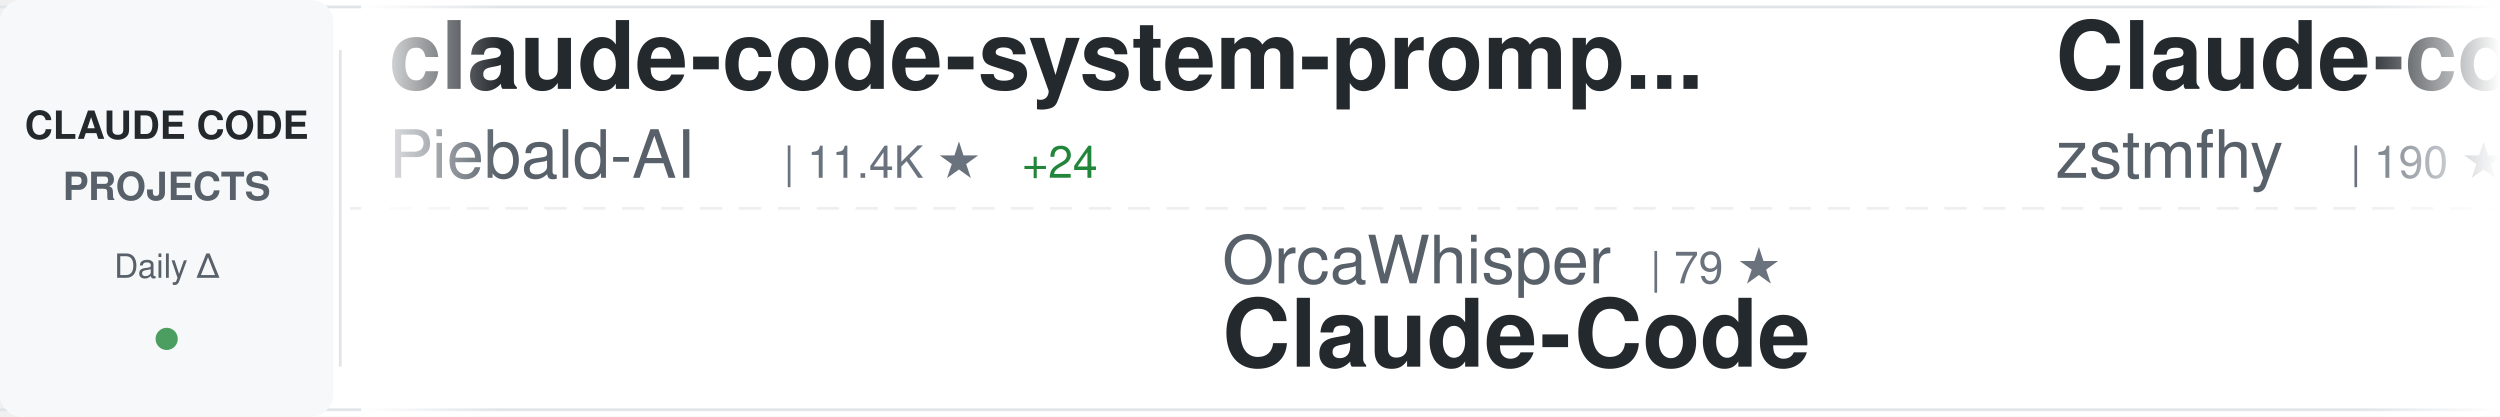
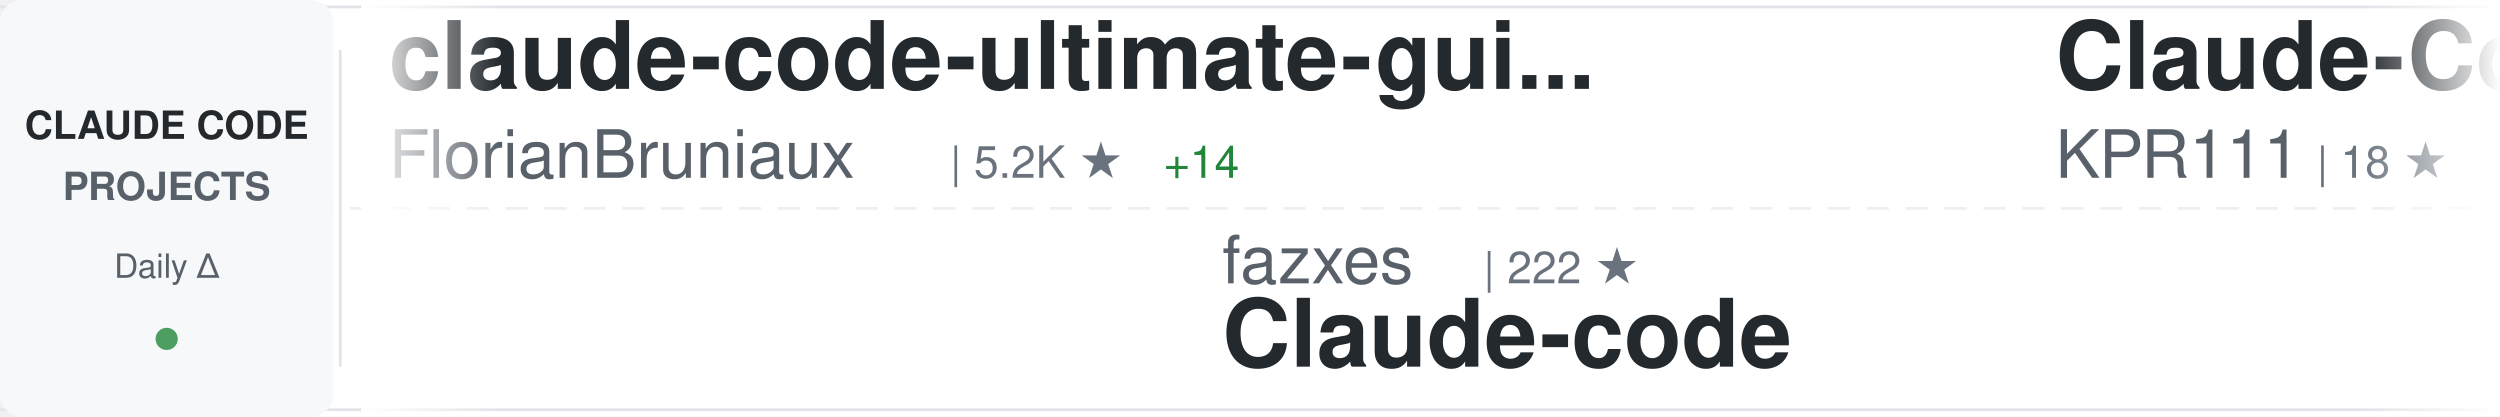
<svg xmlns="http://www.w3.org/2000/svg" width="900" height="150">
  <defs>
    <linearGradient id="awesomeLeftFade" x1="0%" y1="0%" x2="100%" y2="0%">
      <stop offset="0%" style="stop-color:#ffffff;stop-opacity:1" />
      <stop offset="100%" style="stop-color:#ffffff;stop-opacity:0" />
    </linearGradient>
    <linearGradient id="awesomeRightFade" x1="0%" y1="0%" x2="100%" y2="0%">
      <stop offset="0%" style="stop-color:#ffffff;stop-opacity:0" />
      <stop offset="100%" style="stop-color:#ffffff;stop-opacity:1" />
    </linearGradient>
  </defs>
  <rect width="900" height="150" fill="#ffffff" rx="8" />
  <rect x="0" y="2" width="900" height="1" fill="#e1e4e8" />
  <rect x="0" y="147" width="900" height="1" fill="#e1e4e8" />
  <line x1="0" y1="75" x2="900" y2="75" stroke="#e1e4e8" stroke-width="1" stroke-dasharray="8 6" opacity="0.6" />
  <rect x="0" y="0" width="120" height="150" fill="#f6f8fa" rx="8" />
  <text x="60" y="50" font-family="-apple-system, BlinkMacSystemFont, 'Segoe UI', Helvetica, Arial, sans-serif" font-size="14" font-weight="600" fill="#24292e" text-anchor="middle">CLAUDE CODE</text>
  <text x="60" y="72" font-family="-apple-system, BlinkMacSystemFont, 'Segoe UI', Helvetica, Arial, sans-serif" font-size="14" font-weight="600" fill="#586069" text-anchor="middle">PROJECTS</text>
  <text x="60" y="100" font-family="-apple-system, BlinkMacSystemFont, 'Segoe UI', Helvetica, Arial, sans-serif" font-size="12" font-weight="500" fill="#586069" text-anchor="middle">Daily Δ</text>
  <circle cx="60" cy="122" r="4" fill="#22863a" opacity="0.8" />
  <rect x="122" y="18" width="1" height="114" fill="#e1e4e8" />
  <clipPath id="awesomeTickerClip">
    <rect x="130" y="0" width="770" height="150" />
  </clipPath>
  <g clip-path="url(#awesomeTickerClip)">
    <g id="awesomeTickerItems">
      <animateTransform attributeName="transform" attributeType="XML" type="translate" from="0 0" to="-3000 0" dur="54s" repeatCount="indefinite" />
      <g transform="translate(0, 0)">
-         <text x="140" y="32" font-family="-apple-system, BlinkMacSystemFont, 'Segoe UI', Helvetica, Arial, sans-serif" font-size="34" font-weight="600" fill="#24292e">claude-code-system-promp...</text>
-         <text x="140" y="64" font-family="-apple-system, BlinkMacSystemFont, 'Segoe UI', Helvetica, Arial, sans-serif" font-size="24" font-weight="400" fill="#586069">Piebald-AI</text>
-         <text x="282" y="64" font-family="-apple-system, BlinkMacSystemFont, 'Segoe UI', Helvetica, Arial, sans-serif" font-size="16" font-weight="500" fill="#6a737d">| 11.4K ★</text>
-         <text x="368" y="64" font-family="-apple-system, BlinkMacSystemFont, 'Segoe UI', Helvetica, Arial, sans-serif" font-size="16" font-weight="500" fill="#22863a"> +24</text>
+         <text x="140" y="32" font-family="-apple-system, BlinkMacSystemFont, 'Segoe UI', Helvetica, Arial, sans-serif" font-size="34" font-weight="600" fill="#24292e">claude-code-ultimate-gui...</text>
+         <text x="140" y="64" font-family="-apple-system, BlinkMacSystemFont, 'Segoe UI', Helvetica, Arial, sans-serif" font-size="24" font-weight="400" fill="#586069">FlorianBruniaux</text>
+         <text x="342" y="64" font-family="-apple-system, BlinkMacSystemFont, 'Segoe UI', Helvetica, Arial, sans-serif" font-size="16" font-weight="500" fill="#6a737d">| 5.2K ★</text>
+         <text x="419" y="64" font-family="-apple-system, BlinkMacSystemFont, 'Segoe UI', Helvetica, Arial, sans-serif" font-size="16" font-weight="500" fill="#22863a"> +14</text>
      </g>
      <g transform="translate(300, 0)">
-         <text x="140" y="102" font-family="-apple-system, BlinkMacSystemFont, 'Segoe UI', Helvetica, Arial, sans-serif" font-size="24" font-weight="400" fill="#586069">OrcaWhisper</text>
-         <text x="294" y="102" font-family="-apple-system, BlinkMacSystemFont, 'Segoe UI', Helvetica, Arial, sans-serif" font-size="16" font-weight="500" fill="#6a737d">| 79 ★</text>
-         <text x="140" y="132" font-family="-apple-system, BlinkMacSystemFont, 'Segoe UI', Helvetica, Arial, sans-serif" font-size="34" font-weight="600" fill="#24292e">Claude-Code</text>
+         <text x="140" y="102" font-family="-apple-system, BlinkMacSystemFont, 'Segoe UI', Helvetica, Arial, sans-serif" font-size="24" font-weight="400" fill="#586069">fazxes</text>
+         <text x="234" y="102" font-family="-apple-system, BlinkMacSystemFont, 'Segoe UI', Helvetica, Arial, sans-serif" font-size="16" font-weight="500" fill="#6a737d">| 222 ★</text>
+         <text x="140" y="132" font-family="-apple-system, BlinkMacSystemFont, 'Segoe UI', Helvetica, Arial, sans-serif" font-size="34" font-weight="600" fill="#24292e">Claude-code</text>
      </g>
      <g transform="translate(600, 0)">
-         <text x="140" y="32" font-family="-apple-system, BlinkMacSystemFont, 'Segoe UI', Helvetica, Arial, sans-serif" font-size="34" font-weight="600" fill="#24292e">Claude-code</text>
-         <text x="140" y="64" font-family="-apple-system, BlinkMacSystemFont, 'Segoe UI', Helvetica, Arial, sans-serif" font-size="24" font-weight="400" fill="#586069">zstmfhy</text>
-         <text x="246" y="64" font-family="-apple-system, BlinkMacSystemFont, 'Segoe UI', Helvetica, Arial, sans-serif" font-size="16" font-weight="500" fill="#6a737d">| 190 ★</text>
+         <text x="140" y="32" font-family="-apple-system, BlinkMacSystemFont, 'Segoe UI', Helvetica, Arial, sans-serif" font-size="34" font-weight="600" fill="#24292e">Claude-Code</text>
+         <text x="140" y="64" font-family="-apple-system, BlinkMacSystemFont, 'Segoe UI', Helvetica, Arial, sans-serif" font-size="24" font-weight="400" fill="#586069">KPR111</text>
+         <text x="234" y="64" font-family="-apple-system, BlinkMacSystemFont, 'Segoe UI', Helvetica, Arial, sans-serif" font-size="16" font-weight="500" fill="#6a737d">| 18 ★</text>
      </g>
      <g transform="translate(900, 0)">
-         <text x="140" y="102" font-family="-apple-system, BlinkMacSystemFont, 'Segoe UI', Helvetica, Arial, sans-serif" font-size="24" font-weight="400" fill="#586069">alirezarezvani</text>
-         <text x="330" y="102" font-family="-apple-system, BlinkMacSystemFont, 'Segoe UI', Helvetica, Arial, sans-serif" font-size="16" font-weight="500" fill="#6a737d">| 19.1K ★</text>
-         <text x="416" y="102" font-family="-apple-system, BlinkMacSystemFont, 'Segoe UI', Helvetica, Arial, sans-serif" font-size="16" font-weight="500" fill="#22863a"> +75</text>
-         <text x="140" y="132" font-family="-apple-system, BlinkMacSystemFont, 'Segoe UI', Helvetica, Arial, sans-serif" font-size="34" font-weight="600" fill="#24292e">claude-skills</text>
+         <text x="140" y="102" font-family="-apple-system, BlinkMacSystemFont, 'Segoe UI', Helvetica, Arial, sans-serif" font-size="24" font-weight="400" fill="#586069">catlog22</text>
+         <text x="258" y="102" font-family="-apple-system, BlinkMacSystemFont, 'Segoe UI', Helvetica, Arial, sans-serif" font-size="16" font-weight="500" fill="#6a737d">| 2.1K ★</text>
+         <text x="335" y="102" font-family="-apple-system, BlinkMacSystemFont, 'Segoe UI', Helvetica, Arial, sans-serif" font-size="16" font-weight="500" fill="#22863a"> +1</text>
+         <text x="140" y="132" font-family="-apple-system, BlinkMacSystemFont, 'Segoe UI', Helvetica, Arial, sans-serif" font-size="34" font-weight="600" fill="#24292e">Claude-Code-Workflow</text>
      </g>
      <g transform="translate(1200, 0)">
-         <text x="140" y="32" font-family="-apple-system, BlinkMacSystemFont, 'Segoe UI', Helvetica, Arial, sans-serif" font-size="34" font-weight="600" fill="#24292e">free-claude-code</text>
-         <text x="140" y="64" font-family="-apple-system, BlinkMacSystemFont, 'Segoe UI', Helvetica, Arial, sans-serif" font-size="24" font-weight="400" fill="#586069">Alishahryar1</text>
-         <text x="306" y="64" font-family="-apple-system, BlinkMacSystemFont, 'Segoe UI', Helvetica, Arial, sans-serif" font-size="16" font-weight="500" fill="#6a737d">| 37.1K ★</text>
-         <text x="392" y="64" font-family="-apple-system, BlinkMacSystemFont, 'Segoe UI', Helvetica, Arial, sans-serif" font-size="16" font-weight="500" fill="#22863a"> +154</text>
+         <text x="140" y="32" font-family="-apple-system, BlinkMacSystemFont, 'Segoe UI', Helvetica, Arial, sans-serif" font-size="34" font-weight="600" fill="#24292e">ClaudeCode</text>
+         <text x="140" y="64" font-family="-apple-system, BlinkMacSystemFont, 'Segoe UI', Helvetica, Arial, sans-serif" font-size="24" font-weight="400" fill="#586069">guanshan</text>
+         <text x="258" y="64" font-family="-apple-system, BlinkMacSystemFont, 'Segoe UI', Helvetica, Arial, sans-serif" font-size="16" font-weight="500" fill="#6a737d">| 61 ★</text>
+         <text x="317" y="64" font-family="-apple-system, BlinkMacSystemFont, 'Segoe UI', Helvetica, Arial, sans-serif" font-size="16" font-weight="500" fill="#22863a"> +1</text>
      </g>
      <g transform="translate(1500, 0)">
-         <text x="140" y="102" font-family="-apple-system, BlinkMacSystemFont, 'Segoe UI', Helvetica, Arial, sans-serif" font-size="24" font-weight="400" fill="#586069">kodu-ai</text>
-         <text x="246" y="102" font-family="-apple-system, BlinkMacSystemFont, 'Segoe UI', Helvetica, Arial, sans-serif" font-size="16" font-weight="500" fill="#6a737d">| 5.3K ★</text>
-         <text x="323" y="102" font-family="-apple-system, BlinkMacSystemFont, 'Segoe UI', Helvetica, Arial, sans-serif" font-size="16" font-weight="500" fill="#22863a"> +1</text>
-         <text x="140" y="132" font-family="-apple-system, BlinkMacSystemFont, 'Segoe UI', Helvetica, Arial, sans-serif" font-size="34" font-weight="600" fill="#24292e">claude-coder</text>
+         <text x="140" y="102" font-family="-apple-system, BlinkMacSystemFont, 'Segoe UI', Helvetica, Arial, sans-serif" font-size="24" font-weight="400" fill="#586069">777genius</text>
+         <text x="270" y="102" font-family="-apple-system, BlinkMacSystemFont, 'Segoe UI', Helvetica, Arial, sans-serif" font-size="16" font-weight="500" fill="#6a737d">| 915 ★</text>
+         <text x="140" y="132" font-family="-apple-system, BlinkMacSystemFont, 'Segoe UI', Helvetica, Arial, sans-serif" font-size="34" font-weight="600" fill="#24292e">claude-code-source-code</text>
      </g>
      <g transform="translate(1800, 0)">
-         <text x="140" y="32" font-family="-apple-system, BlinkMacSystemFont, 'Segoe UI', Helvetica, Arial, sans-serif" font-size="34" font-weight="600" fill="#24292e">how-claude-code-works</text>
-         <text x="140" y="64" font-family="-apple-system, BlinkMacSystemFont, 'Segoe UI', Helvetica, Arial, sans-serif" font-size="24" font-weight="400" fill="#586069">Windy3f3f3f3f</text>
-         <text x="318" y="64" font-family="-apple-system, BlinkMacSystemFont, 'Segoe UI', Helvetica, Arial, sans-serif" font-size="16" font-weight="500" fill="#6a737d">| 2.7K ★</text>
-         <text x="395" y="64" font-family="-apple-system, BlinkMacSystemFont, 'Segoe UI', Helvetica, Arial, sans-serif" font-size="16" font-weight="500" fill="#22863a"> +12</text>
+         <text x="140" y="32" font-family="-apple-system, BlinkMacSystemFont, 'Segoe UI', Helvetica, Arial, sans-serif" font-size="34" font-weight="600" fill="#24292e">claude-code-source-code-...</text>
+         <text x="140" y="64" font-family="-apple-system, BlinkMacSystemFont, 'Segoe UI', Helvetica, Arial, sans-serif" font-size="24" font-weight="400" fill="#586069">ghuntley</text>
+         <text x="258" y="64" font-family="-apple-system, BlinkMacSystemFont, 'Segoe UI', Helvetica, Arial, sans-serif" font-size="16" font-weight="500" fill="#6a737d">| 986 ★</text>
      </g>
      <g transform="translate(2100, 0)">
-         <text x="140" y="102" font-family="-apple-system, BlinkMacSystemFont, 'Segoe UI', Helvetica, Arial, sans-serif" font-size="24" font-weight="400" fill="#586069">fuergaosi233</text>
-         <text x="306" y="102" font-family="-apple-system, BlinkMacSystemFont, 'Segoe UI', Helvetica, Arial, sans-serif" font-size="16" font-weight="500" fill="#6a737d">| 2.7K ★</text>
-         <text x="383" y="102" font-family="-apple-system, BlinkMacSystemFont, 'Segoe UI', Helvetica, Arial, sans-serif" font-size="16" font-weight="500" fill="#22863a"> +3</text>
-         <text x="140" y="132" font-family="-apple-system, BlinkMacSystemFont, 'Segoe UI', Helvetica, Arial, sans-serif" font-size="34" font-weight="600" fill="#24292e">claude-code-proxy</text>
+         <text x="140" y="102" font-family="-apple-system, BlinkMacSystemFont, 'Segoe UI', Helvetica, Arial, sans-serif" font-size="24" font-weight="400" fill="#586069">AICoderTudou</text>
+         <text x="306" y="102" font-family="-apple-system, BlinkMacSystemFont, 'Segoe UI', Helvetica, Arial, sans-serif" font-size="16" font-weight="500" fill="#6a737d">| 498 ★</text>
+         <text x="140" y="132" font-family="-apple-system, BlinkMacSystemFont, 'Segoe UI', Helvetica, Arial, sans-serif" font-size="34" font-weight="600" fill="#24292e">claude-code-tudou</text>
      </g>
      <g transform="translate(2400, 0)">
-         <text x="140" y="32" font-family="-apple-system, BlinkMacSystemFont, 'Segoe UI', Helvetica, Arial, sans-serif" font-size="34" font-weight="600" fill="#24292e">andrej-karpathy-skills</text>
-         <text x="140" y="64" font-family="-apple-system, BlinkMacSystemFont, 'Segoe UI', Helvetica, Arial, sans-serif" font-size="24" font-weight="400" fill="#586069">multica-ai</text>
-         <text x="282" y="64" font-family="-apple-system, BlinkMacSystemFont, 'Segoe UI', Helvetica, Arial, sans-serif" font-size="16" font-weight="500" fill="#6a737d">| 182.8K ★</text>
-         <text x="377" y="64" font-family="-apple-system, BlinkMacSystemFont, 'Segoe UI', Helvetica, Arial, sans-serif" font-size="16" font-weight="500" fill="#22863a"> +626</text>
+         <text x="140" y="32" font-family="-apple-system, BlinkMacSystemFont, 'Segoe UI', Helvetica, Arial, sans-serif" font-size="34" font-weight="600" fill="#24292e">claude-code-hub</text>
+         <text x="140" y="64" font-family="-apple-system, BlinkMacSystemFont, 'Segoe UI', Helvetica, Arial, sans-serif" font-size="24" font-weight="400" fill="#586069">ding113</text>
+         <text x="246" y="64" font-family="-apple-system, BlinkMacSystemFont, 'Segoe UI', Helvetica, Arial, sans-serif" font-size="16" font-weight="500" fill="#6a737d">| 3.2K ★</text>
+         <text x="323" y="64" font-family="-apple-system, BlinkMacSystemFont, 'Segoe UI', Helvetica, Arial, sans-serif" font-size="16" font-weight="500" fill="#22863a"> +6</text>
      </g>
      <g transform="translate(2700, 0)">
-         <text x="140" y="102" font-family="-apple-system, BlinkMacSystemFont, 'Segoe UI', Helvetica, Arial, sans-serif" font-size="24" font-weight="400" fill="#586069">LING71671</text>
-         <text x="270" y="102" font-family="-apple-system, BlinkMacSystemFont, 'Segoe UI', Helvetica, Arial, sans-serif" font-size="16" font-weight="500" fill="#6a737d">| 902 ★</text>
-         <text x="338" y="102" font-family="-apple-system, BlinkMacSystemFont, 'Segoe UI', Helvetica, Arial, sans-serif" font-size="16" font-weight="500" fill="#22863a"> +2</text>
-         <text x="140" y="132" font-family="-apple-system, BlinkMacSystemFont, 'Segoe UI', Helvetica, Arial, sans-serif" font-size="34" font-weight="600" fill="#24292e">Open-ClaudeCode</text>
+         <text x="140" y="102" font-family="-apple-system, BlinkMacSystemFont, 'Segoe UI', Helvetica, Arial, sans-serif" font-size="24" font-weight="400" fill="#586069">diet103</text>
+         <text x="246" y="102" font-family="-apple-system, BlinkMacSystemFont, 'Segoe UI', Helvetica, Arial, sans-serif" font-size="16" font-weight="500" fill="#6a737d">| 9.7K ★</text>
+         <text x="323" y="102" font-family="-apple-system, BlinkMacSystemFont, 'Segoe UI', Helvetica, Arial, sans-serif" font-size="16" font-weight="500" fill="#22863a"> +6</text>
+         <text x="140" y="132" font-family="-apple-system, BlinkMacSystemFont, 'Segoe UI', Helvetica, Arial, sans-serif" font-size="34" font-weight="600" fill="#24292e">claude-code-infrastructu...</text>
      </g>
      <g transform="translate(3000, 0)">
-         <text x="140" y="32" font-family="-apple-system, BlinkMacSystemFont, 'Segoe UI', Helvetica, Arial, sans-serif" font-size="34" font-weight="600" fill="#24292e">claude-code-system-promp...</text>
-         <text x="140" y="64" font-family="-apple-system, BlinkMacSystemFont, 'Segoe UI', Helvetica, Arial, sans-serif" font-size="24" font-weight="400" fill="#586069">Piebald-AI</text>
-         <text x="282" y="64" font-family="-apple-system, BlinkMacSystemFont, 'Segoe UI', Helvetica, Arial, sans-serif" font-size="16" font-weight="500" fill="#6a737d">| 11.4K ★</text>
-         <text x="368" y="64" font-family="-apple-system, BlinkMacSystemFont, 'Segoe UI', Helvetica, Arial, sans-serif" font-size="16" font-weight="500" fill="#22863a"> +24</text>
+         <text x="140" y="32" font-family="-apple-system, BlinkMacSystemFont, 'Segoe UI', Helvetica, Arial, sans-serif" font-size="34" font-weight="600" fill="#24292e">claude-code-ultimate-gui...</text>
+         <text x="140" y="64" font-family="-apple-system, BlinkMacSystemFont, 'Segoe UI', Helvetica, Arial, sans-serif" font-size="24" font-weight="400" fill="#586069">FlorianBruniaux</text>
+         <text x="342" y="64" font-family="-apple-system, BlinkMacSystemFont, 'Segoe UI', Helvetica, Arial, sans-serif" font-size="16" font-weight="500" fill="#6a737d">| 5.2K ★</text>
+         <text x="419" y="64" font-family="-apple-system, BlinkMacSystemFont, 'Segoe UI', Helvetica, Arial, sans-serif" font-size="16" font-weight="500" fill="#22863a"> +14</text>
      </g>
      <g transform="translate(3300, 0)">
-         <text x="140" y="102" font-family="-apple-system, BlinkMacSystemFont, 'Segoe UI', Helvetica, Arial, sans-serif" font-size="24" font-weight="400" fill="#586069">OrcaWhisper</text>
-         <text x="294" y="102" font-family="-apple-system, BlinkMacSystemFont, 'Segoe UI', Helvetica, Arial, sans-serif" font-size="16" font-weight="500" fill="#6a737d">| 79 ★</text>
-         <text x="140" y="132" font-family="-apple-system, BlinkMacSystemFont, 'Segoe UI', Helvetica, Arial, sans-serif" font-size="34" font-weight="600" fill="#24292e">Claude-Code</text>
+         <text x="140" y="102" font-family="-apple-system, BlinkMacSystemFont, 'Segoe UI', Helvetica, Arial, sans-serif" font-size="24" font-weight="400" fill="#586069">fazxes</text>
+         <text x="234" y="102" font-family="-apple-system, BlinkMacSystemFont, 'Segoe UI', Helvetica, Arial, sans-serif" font-size="16" font-weight="500" fill="#6a737d">| 222 ★</text>
+         <text x="140" y="132" font-family="-apple-system, BlinkMacSystemFont, 'Segoe UI', Helvetica, Arial, sans-serif" font-size="34" font-weight="600" fill="#24292e">Claude-code</text>
      </g>
      <g transform="translate(3600, 0)">
-         <text x="140" y="32" font-family="-apple-system, BlinkMacSystemFont, 'Segoe UI', Helvetica, Arial, sans-serif" font-size="34" font-weight="600" fill="#24292e">Claude-code</text>
-         <text x="140" y="64" font-family="-apple-system, BlinkMacSystemFont, 'Segoe UI', Helvetica, Arial, sans-serif" font-size="24" font-weight="400" fill="#586069">zstmfhy</text>
-         <text x="246" y="64" font-family="-apple-system, BlinkMacSystemFont, 'Segoe UI', Helvetica, Arial, sans-serif" font-size="16" font-weight="500" fill="#6a737d">| 190 ★</text>
+         <text x="140" y="32" font-family="-apple-system, BlinkMacSystemFont, 'Segoe UI', Helvetica, Arial, sans-serif" font-size="34" font-weight="600" fill="#24292e">Claude-Code</text>
+         <text x="140" y="64" font-family="-apple-system, BlinkMacSystemFont, 'Segoe UI', Helvetica, Arial, sans-serif" font-size="24" font-weight="400" fill="#586069">KPR111</text>
+         <text x="234" y="64" font-family="-apple-system, BlinkMacSystemFont, 'Segoe UI', Helvetica, Arial, sans-serif" font-size="16" font-weight="500" fill="#6a737d">| 18 ★</text>
      </g>
      <g transform="translate(3900, 0)">
-         <text x="140" y="102" font-family="-apple-system, BlinkMacSystemFont, 'Segoe UI', Helvetica, Arial, sans-serif" font-size="24" font-weight="400" fill="#586069">alirezarezvani</text>
-         <text x="330" y="102" font-family="-apple-system, BlinkMacSystemFont, 'Segoe UI', Helvetica, Arial, sans-serif" font-size="16" font-weight="500" fill="#6a737d">| 19.1K ★</text>
-         <text x="416" y="102" font-family="-apple-system, BlinkMacSystemFont, 'Segoe UI', Helvetica, Arial, sans-serif" font-size="16" font-weight="500" fill="#22863a"> +75</text>
-         <text x="140" y="132" font-family="-apple-system, BlinkMacSystemFont, 'Segoe UI', Helvetica, Arial, sans-serif" font-size="34" font-weight="600" fill="#24292e">claude-skills</text>
+         <text x="140" y="102" font-family="-apple-system, BlinkMacSystemFont, 'Segoe UI', Helvetica, Arial, sans-serif" font-size="24" font-weight="400" fill="#586069">catlog22</text>
+         <text x="258" y="102" font-family="-apple-system, BlinkMacSystemFont, 'Segoe UI', Helvetica, Arial, sans-serif" font-size="16" font-weight="500" fill="#6a737d">| 2.1K ★</text>
+         <text x="335" y="102" font-family="-apple-system, BlinkMacSystemFont, 'Segoe UI', Helvetica, Arial, sans-serif" font-size="16" font-weight="500" fill="#22863a"> +1</text>
+         <text x="140" y="132" font-family="-apple-system, BlinkMacSystemFont, 'Segoe UI', Helvetica, Arial, sans-serif" font-size="34" font-weight="600" fill="#24292e">Claude-Code-Workflow</text>
      </g>
    </g>
  </g>
  <rect x="130" y="0" width="50" height="150" fill="url(#awesomeLeftFade)" />
  <rect x="850" y="0" width="50" height="150" fill="url(#awesomeRightFade)" />
</svg>
